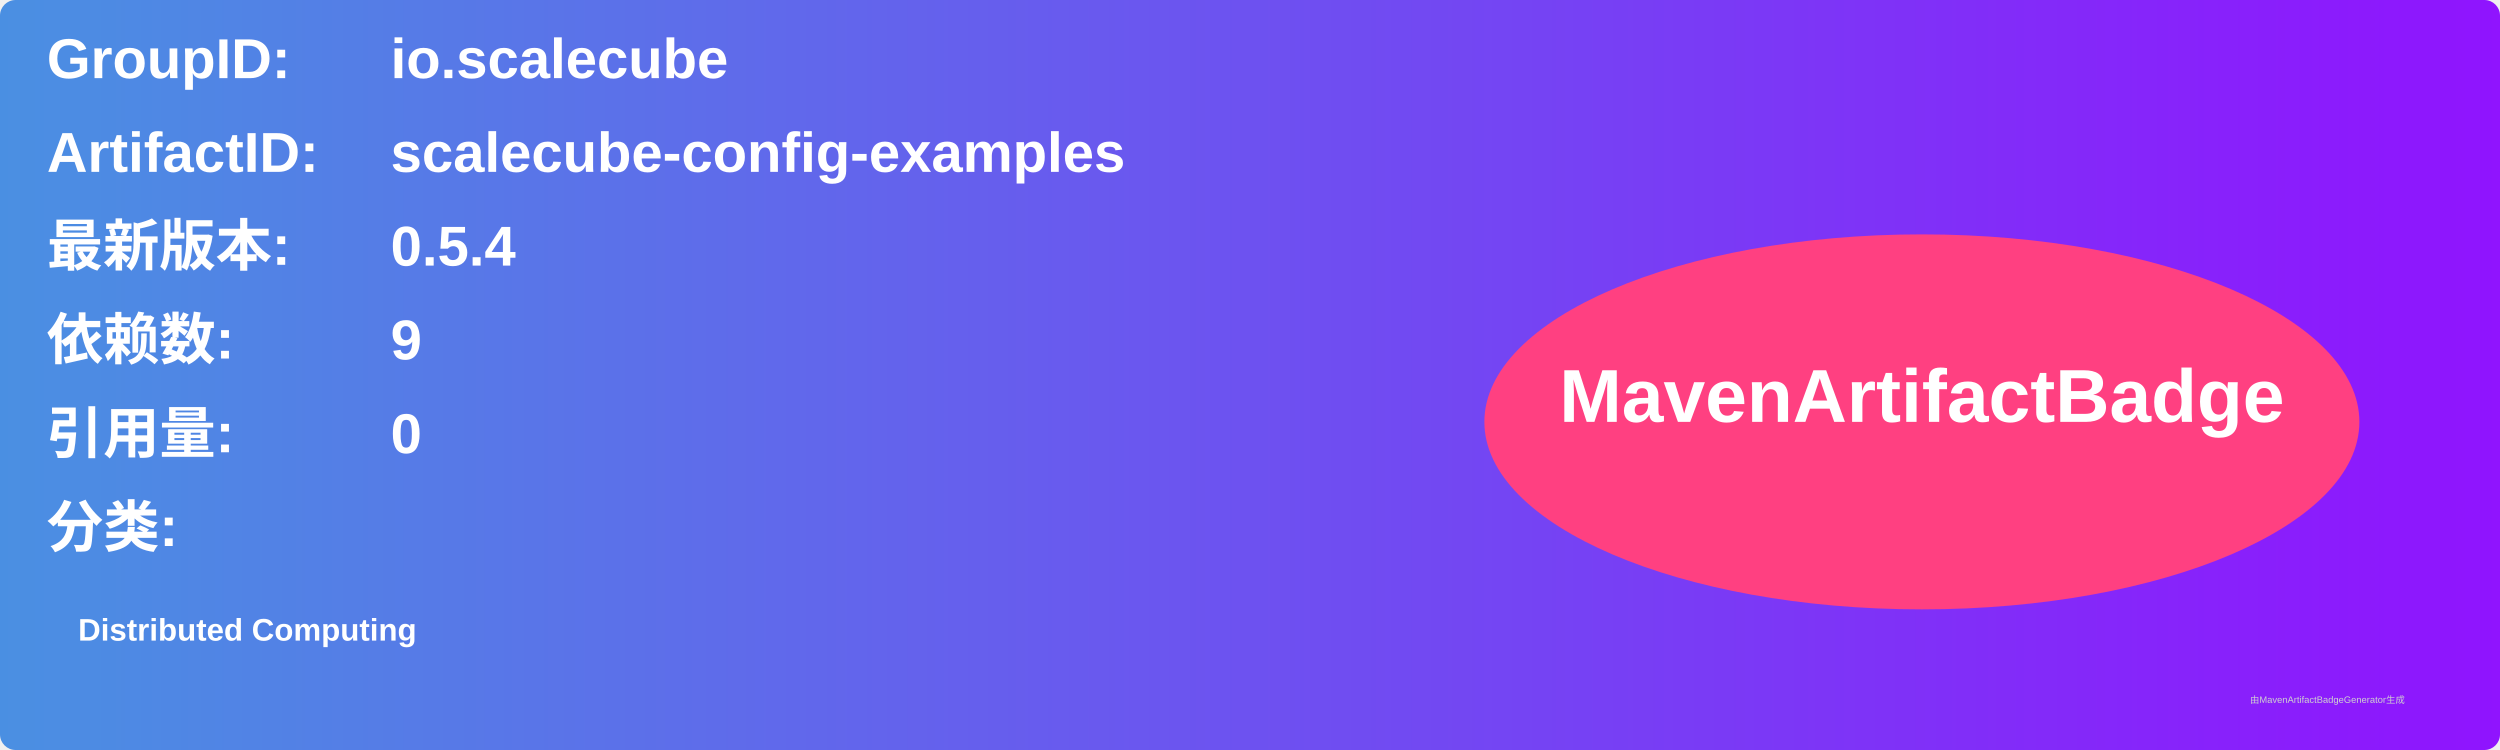
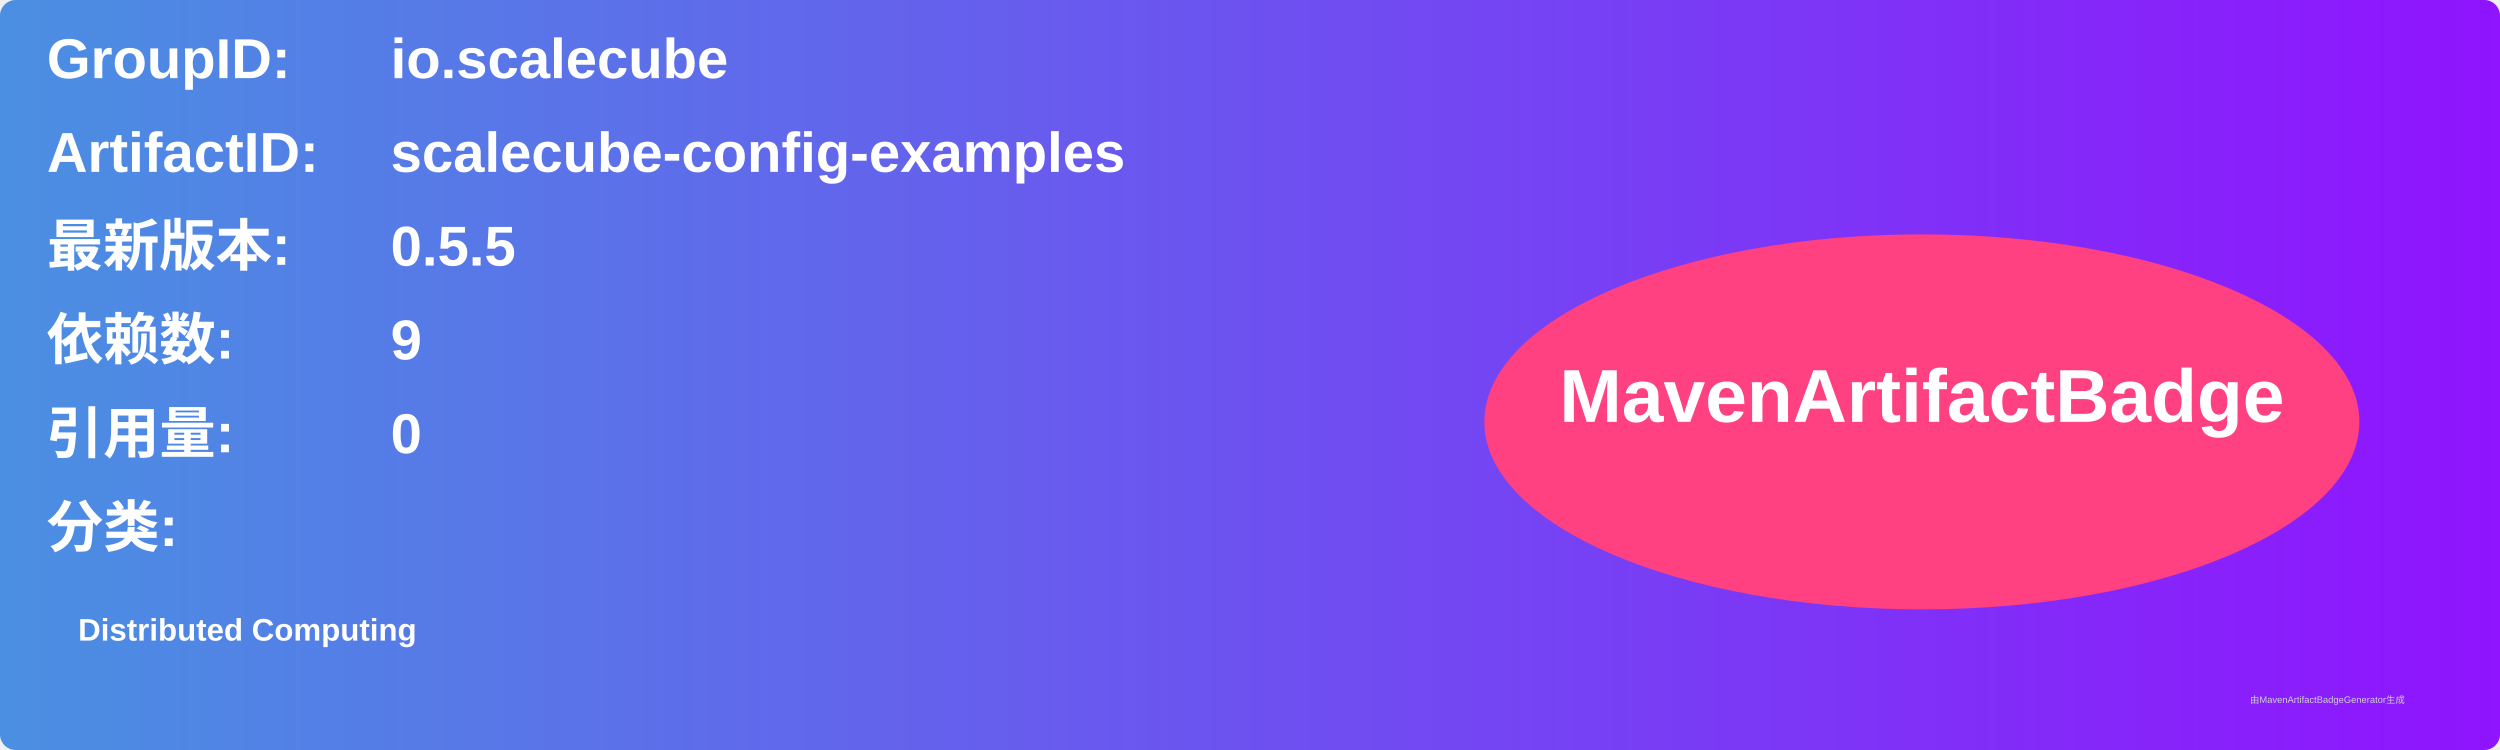
<svg xmlns="http://www.w3.org/2000/svg" width="800" height="240" viewBox="0 0 800 240">
  <linearGradient id="grad" x1="0%" y1="0%" x2="100%" y2="0%">
    <stop offset="0%" stop-color="#4a90e2" />
    <stop offset="100%" stop-color="#9013fe" />
  </linearGradient>
  <rect width="100%" height="100%" rx="5" ry="5" fill="url(#grad)" />
  <g transform="translate(15, 15)">
    <text x="0" y="10" font-family="Arial" font-size="18" fill="white" font-weight="bold" width="260">GroupID:</text>
    <text x="110" y="10" font-family="Arial" font-size="18" fill="white" font-weight="bold" width="460">io.scalecube</text>
    <text x="0" y="40" font-family="Arial" font-size="18" fill="white" font-weight="bold" width="260">ArtifactID:</text>
    <text x="110" y="40" font-family="Arial" font-size="18" fill="white" font-weight="bold" width="460">scalecube-config-examples</text>
    <text x="0" y="70" font-family="Arial" font-size="18" fill="white" font-weight="bold">最新版本:</text>
    <text x="110" y="70" font-family="Arial" font-size="18" fill="white" font-weight="bold">
-       <tspan font-weight="bold">0.5.4</tspan>
+       <tspan font-weight="bold">0.5.5</tspan>
    </text>
    <text x="0" y="100" font-family="Arial" font-size="18" fill="white" font-weight="bold">依赖数: </text>
    <text x="110" y="100" font-family="Arial" font-size="18" fill="white">
      <tspan font-weight="bold">9</tspan>
    </text>
    <text x="0" y="130" font-family="Arial" font-size="18" fill="white" font-weight="bold">引用量: </text>
    <text x="110" y="130" font-family="Arial" font-size="18" fill="white">
      <tspan font-weight="bold">0</tspan>
    </text>
    <text x="0" y="160" font-family="Arial" font-size="18" fill="white" font-weight="bold">分类:</text>
    <text x="10" y="190" font-family="Arial" font-size="10" fill="white">
      <tspan font-weight="bold">Distributed Computing</tspan>
    </text>
    <ellipse cx="600" cy="120" rx="140" ry="60" fill="#ff4081" />
    <text x="600" y="120" text-anchor="middle" font-family="Arial" font-size="24" fill="white" font-weight="bold">MavenArtifactBadge</text>
  </g>
  <text x="720" y="225" font-family="Arial" font-size="3" fill="#d0d0d0">由MavenArtifactBadgeGenerator生成</text>
</svg>
